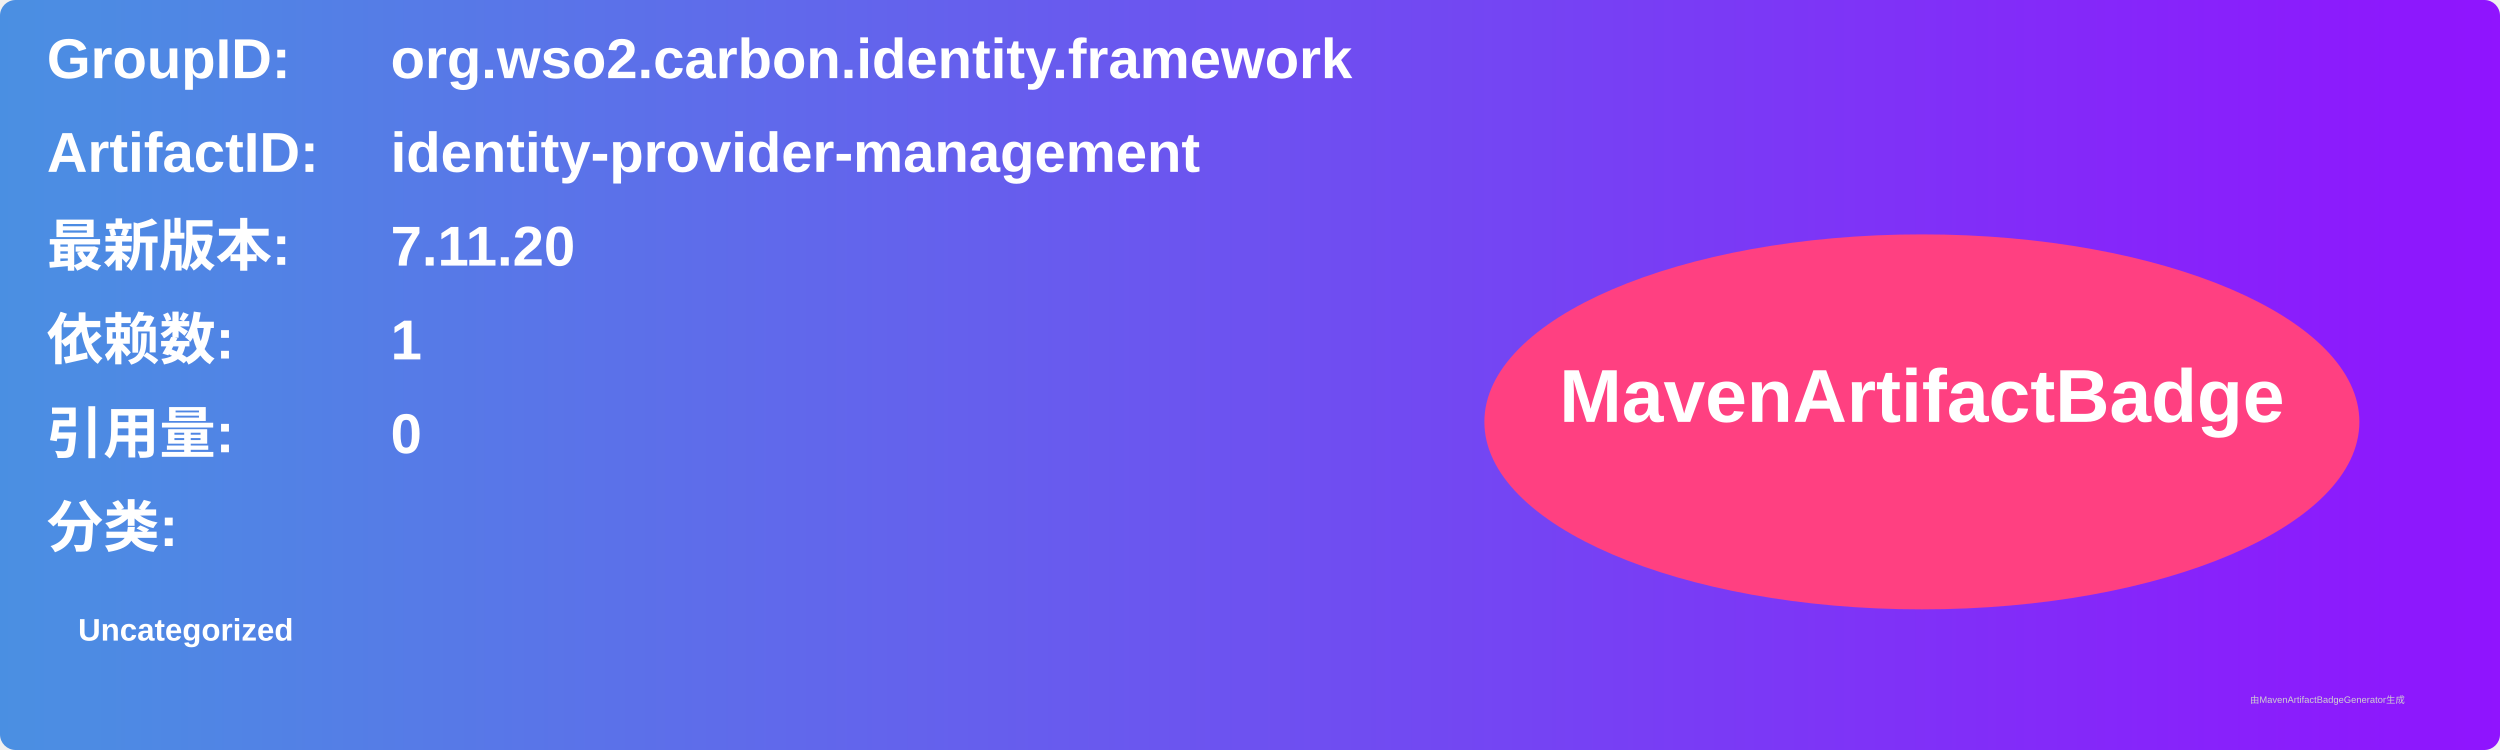
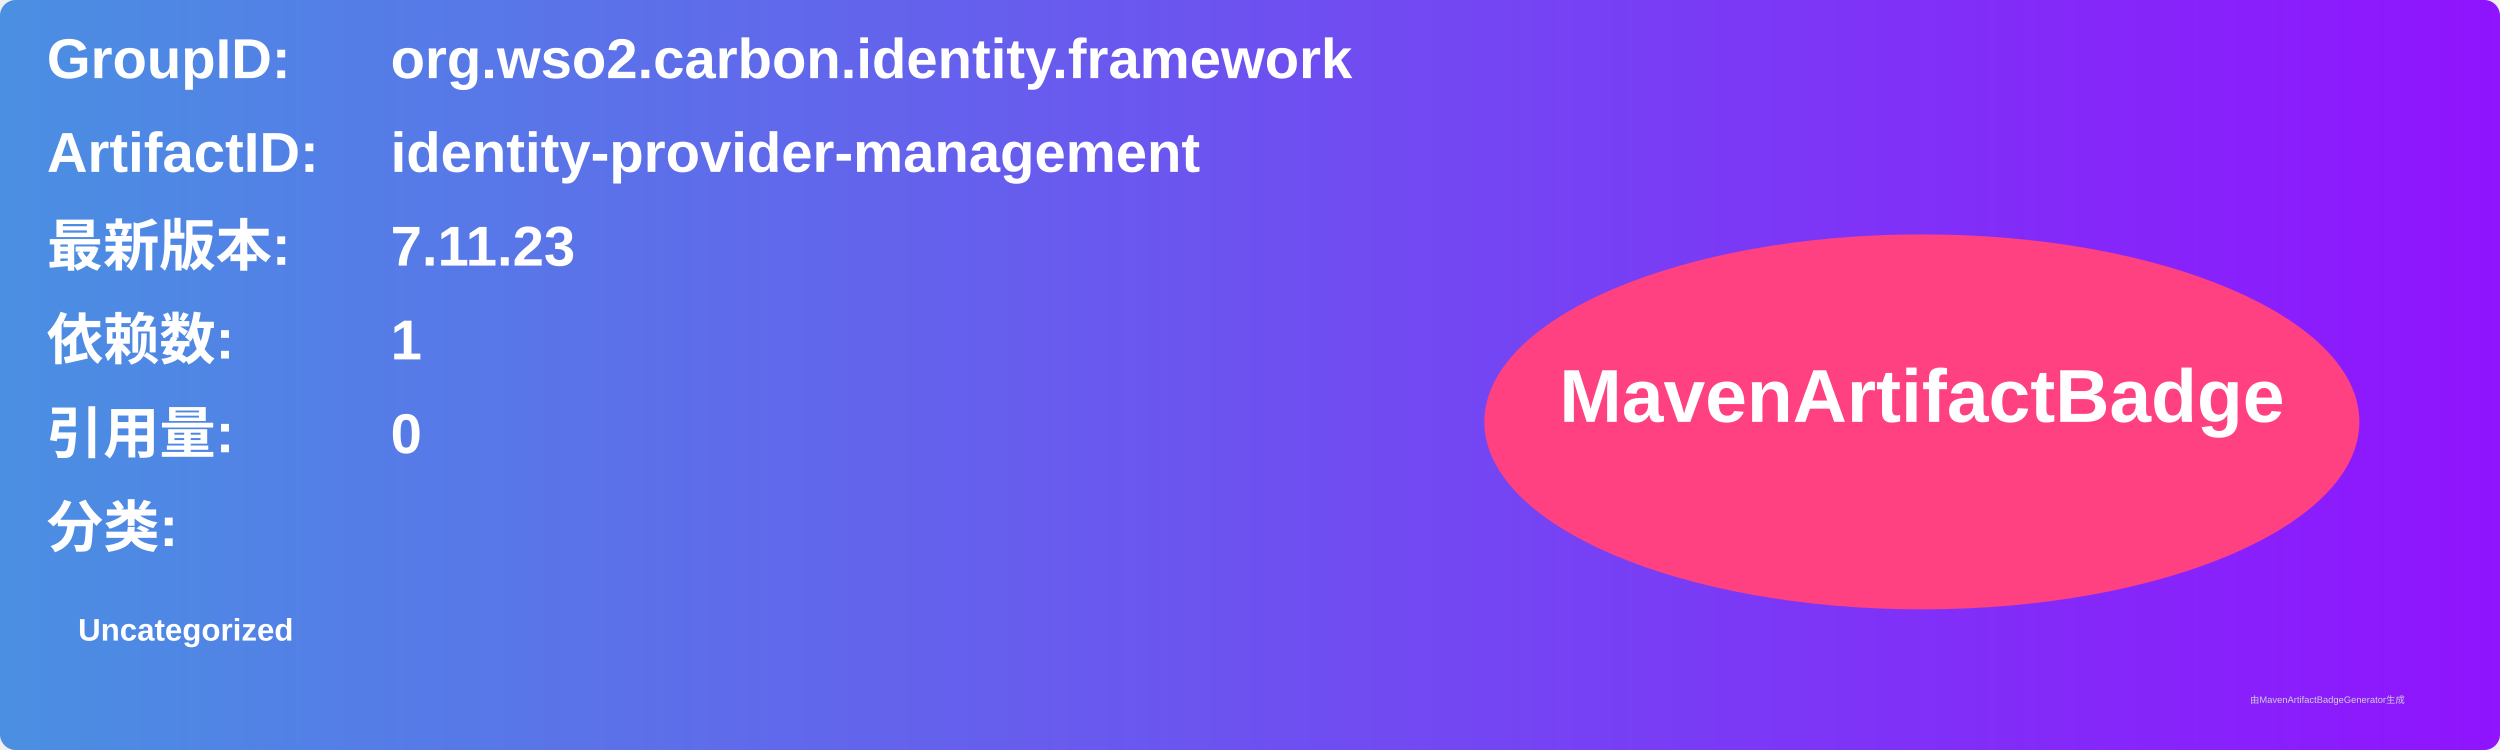
<svg xmlns="http://www.w3.org/2000/svg" width="800" height="240" viewBox="0 0 800 240">
  <linearGradient id="grad" x1="0%" y1="0%" x2="100%" y2="0%">
    <stop offset="0%" stop-color="#4a90e2" />
    <stop offset="100%" stop-color="#9013fe" />
  </linearGradient>
  <rect width="100%" height="100%" rx="5" ry="5" fill="url(#grad)" />
  <g transform="translate(15, 15)">
    <text x="0" y="10" font-family="Arial" font-size="18" fill="white" font-weight="bold" width="260">GroupID:</text>
    <text x="110" y="10" font-family="Arial" font-size="18" fill="white" font-weight="bold" width="460">org.wso2.carbon.identity.framework</text>
    <text x="0" y="40" font-family="Arial" font-size="18" fill="white" font-weight="bold" width="260">ArtifactID:</text>
    <text x="110" y="40" font-family="Arial" font-size="18" fill="white" font-weight="bold" width="460">identity-provider-management</text>
    <text x="0" y="70" font-family="Arial" font-size="18" fill="white" font-weight="bold">最新版本:</text>
    <text x="110" y="70" font-family="Arial" font-size="18" fill="white" font-weight="bold">
-       <tspan font-weight="bold">7.11.20</tspan>
+       <tspan font-weight="bold">7.11.23</tspan>
    </text>
    <text x="0" y="100" font-family="Arial" font-size="18" fill="white" font-weight="bold">依赖数: </text>
    <text x="110" y="100" font-family="Arial" font-size="18" fill="white">
      <tspan font-weight="bold">1</tspan>
    </text>
    <text x="0" y="130" font-family="Arial" font-size="18" fill="white" font-weight="bold">引用量: </text>
    <text x="110" y="130" font-family="Arial" font-size="18" fill="white">
      <tspan font-weight="bold">0</tspan>
    </text>
    <text x="0" y="160" font-family="Arial" font-size="18" fill="white" font-weight="bold">分类:</text>
    <text x="10" y="190" font-family="Arial" font-size="10" fill="white">
      <tspan font-weight="bold">Uncategorized</tspan>
    </text>
    <ellipse cx="600" cy="120" rx="140" ry="60" fill="#ff4081" />
    <text x="600" y="120" text-anchor="middle" font-family="Arial" font-size="24" fill="white" font-weight="bold">MavenArtifactBadge</text>
  </g>
  <text x="720" y="225" font-family="Arial" font-size="3" fill="#d0d0d0">由MavenArtifactBadgeGenerator生成</text>
</svg>
